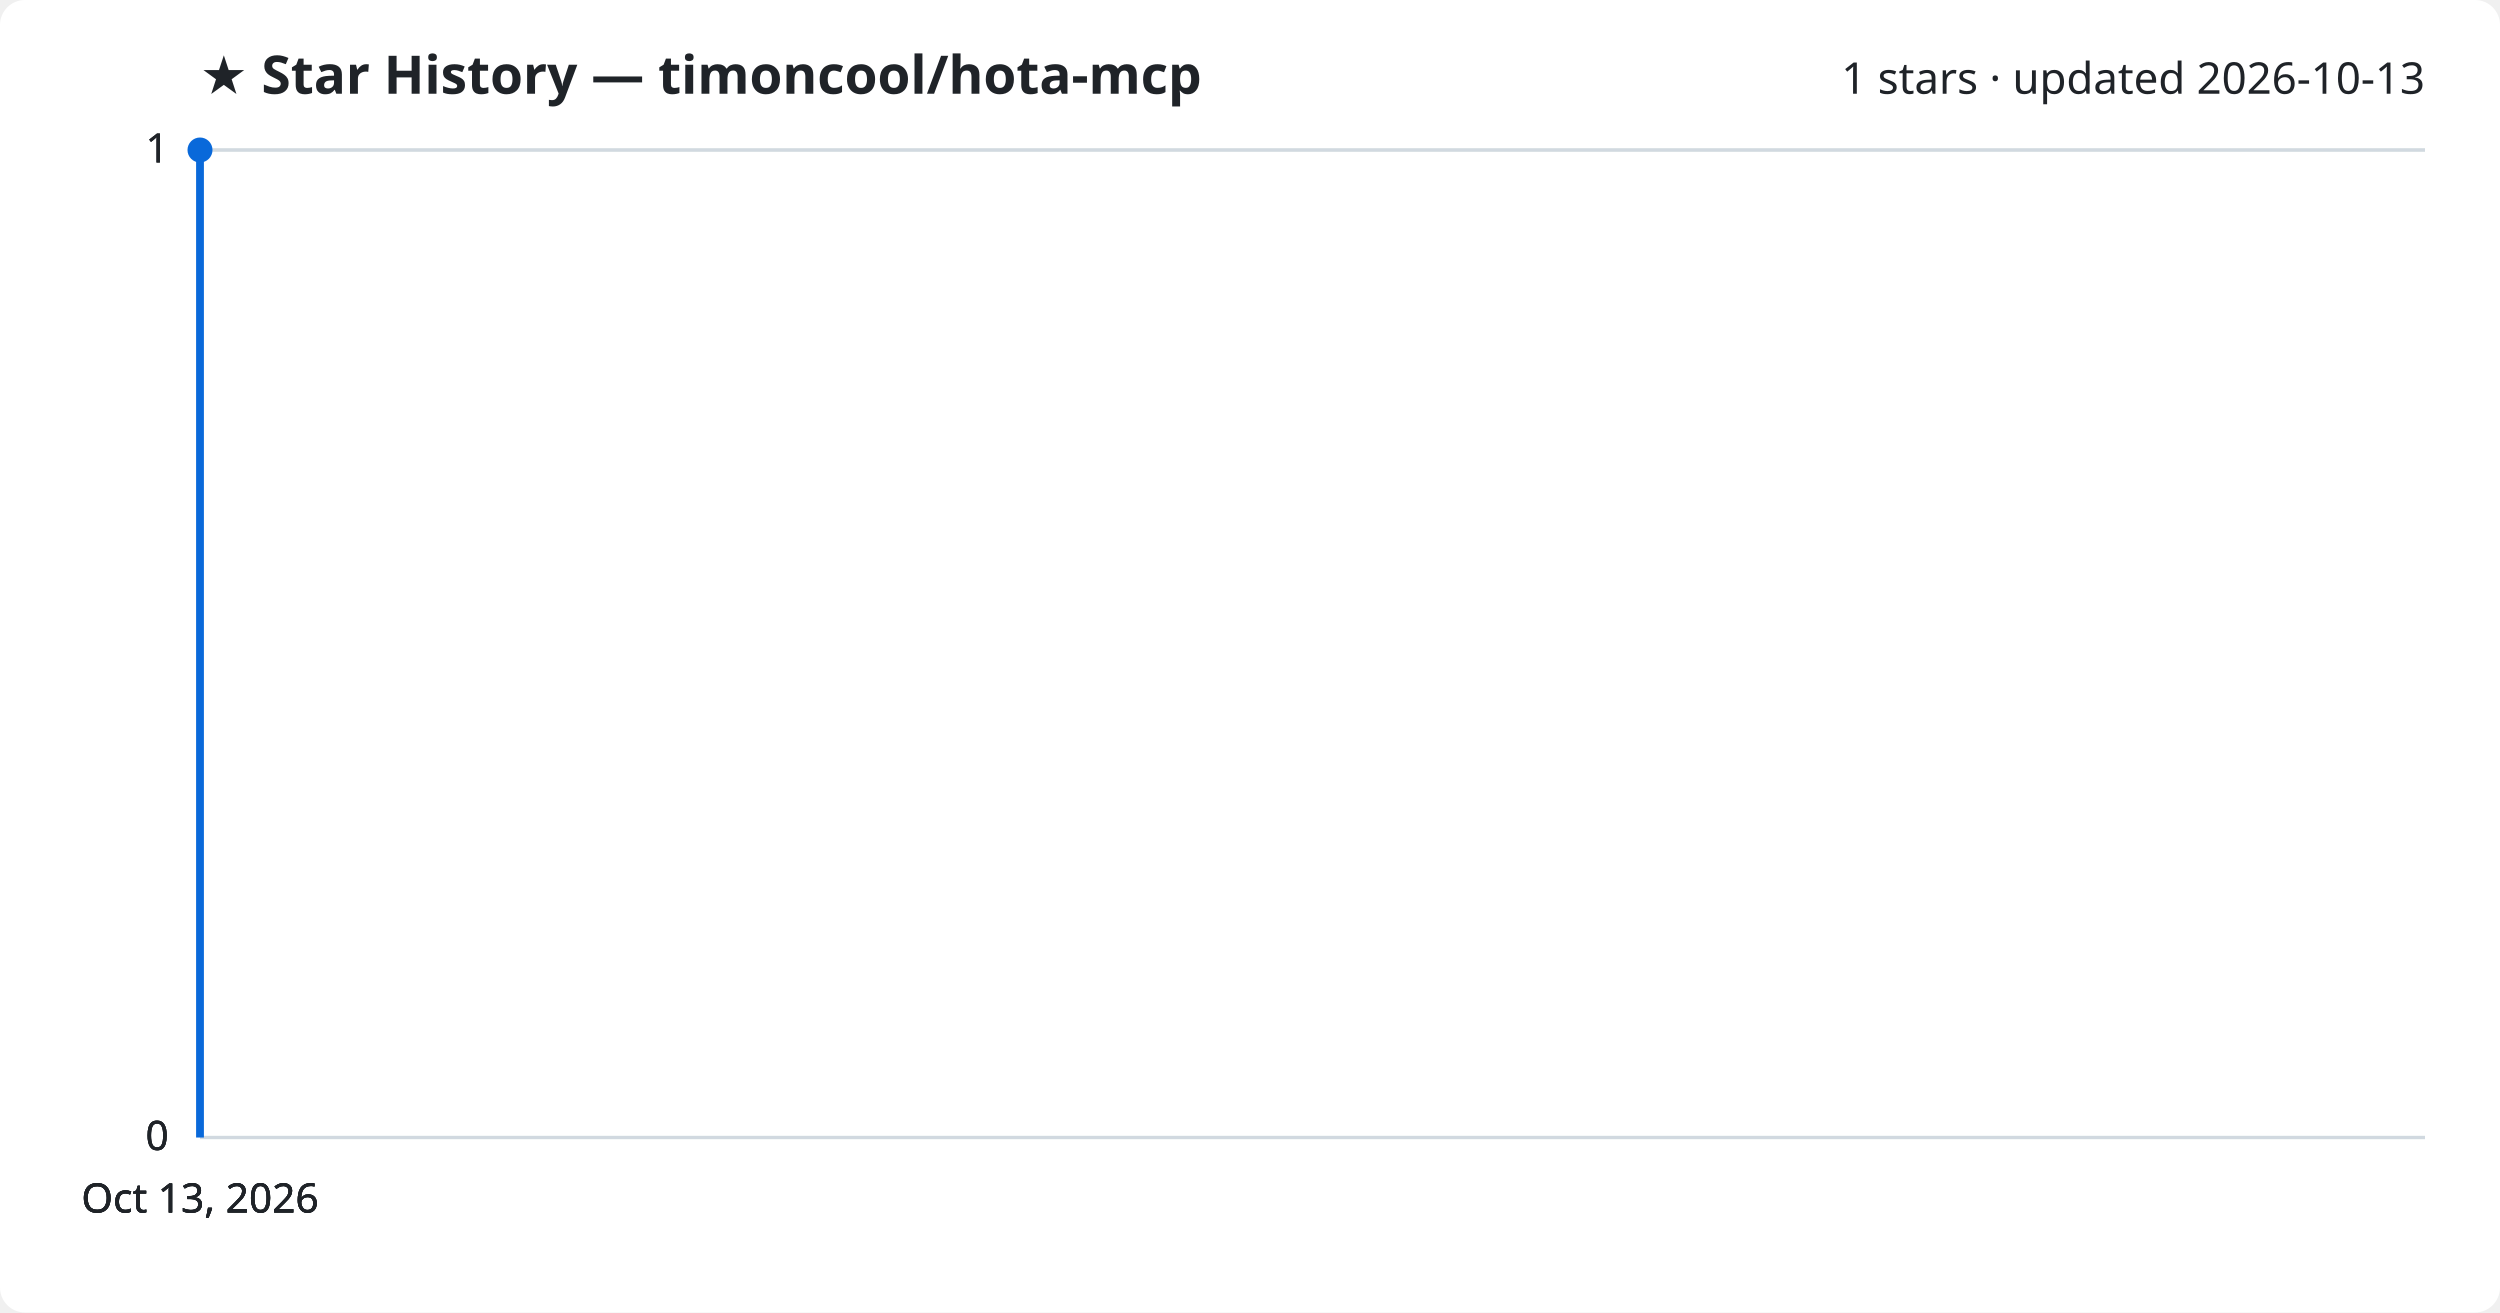
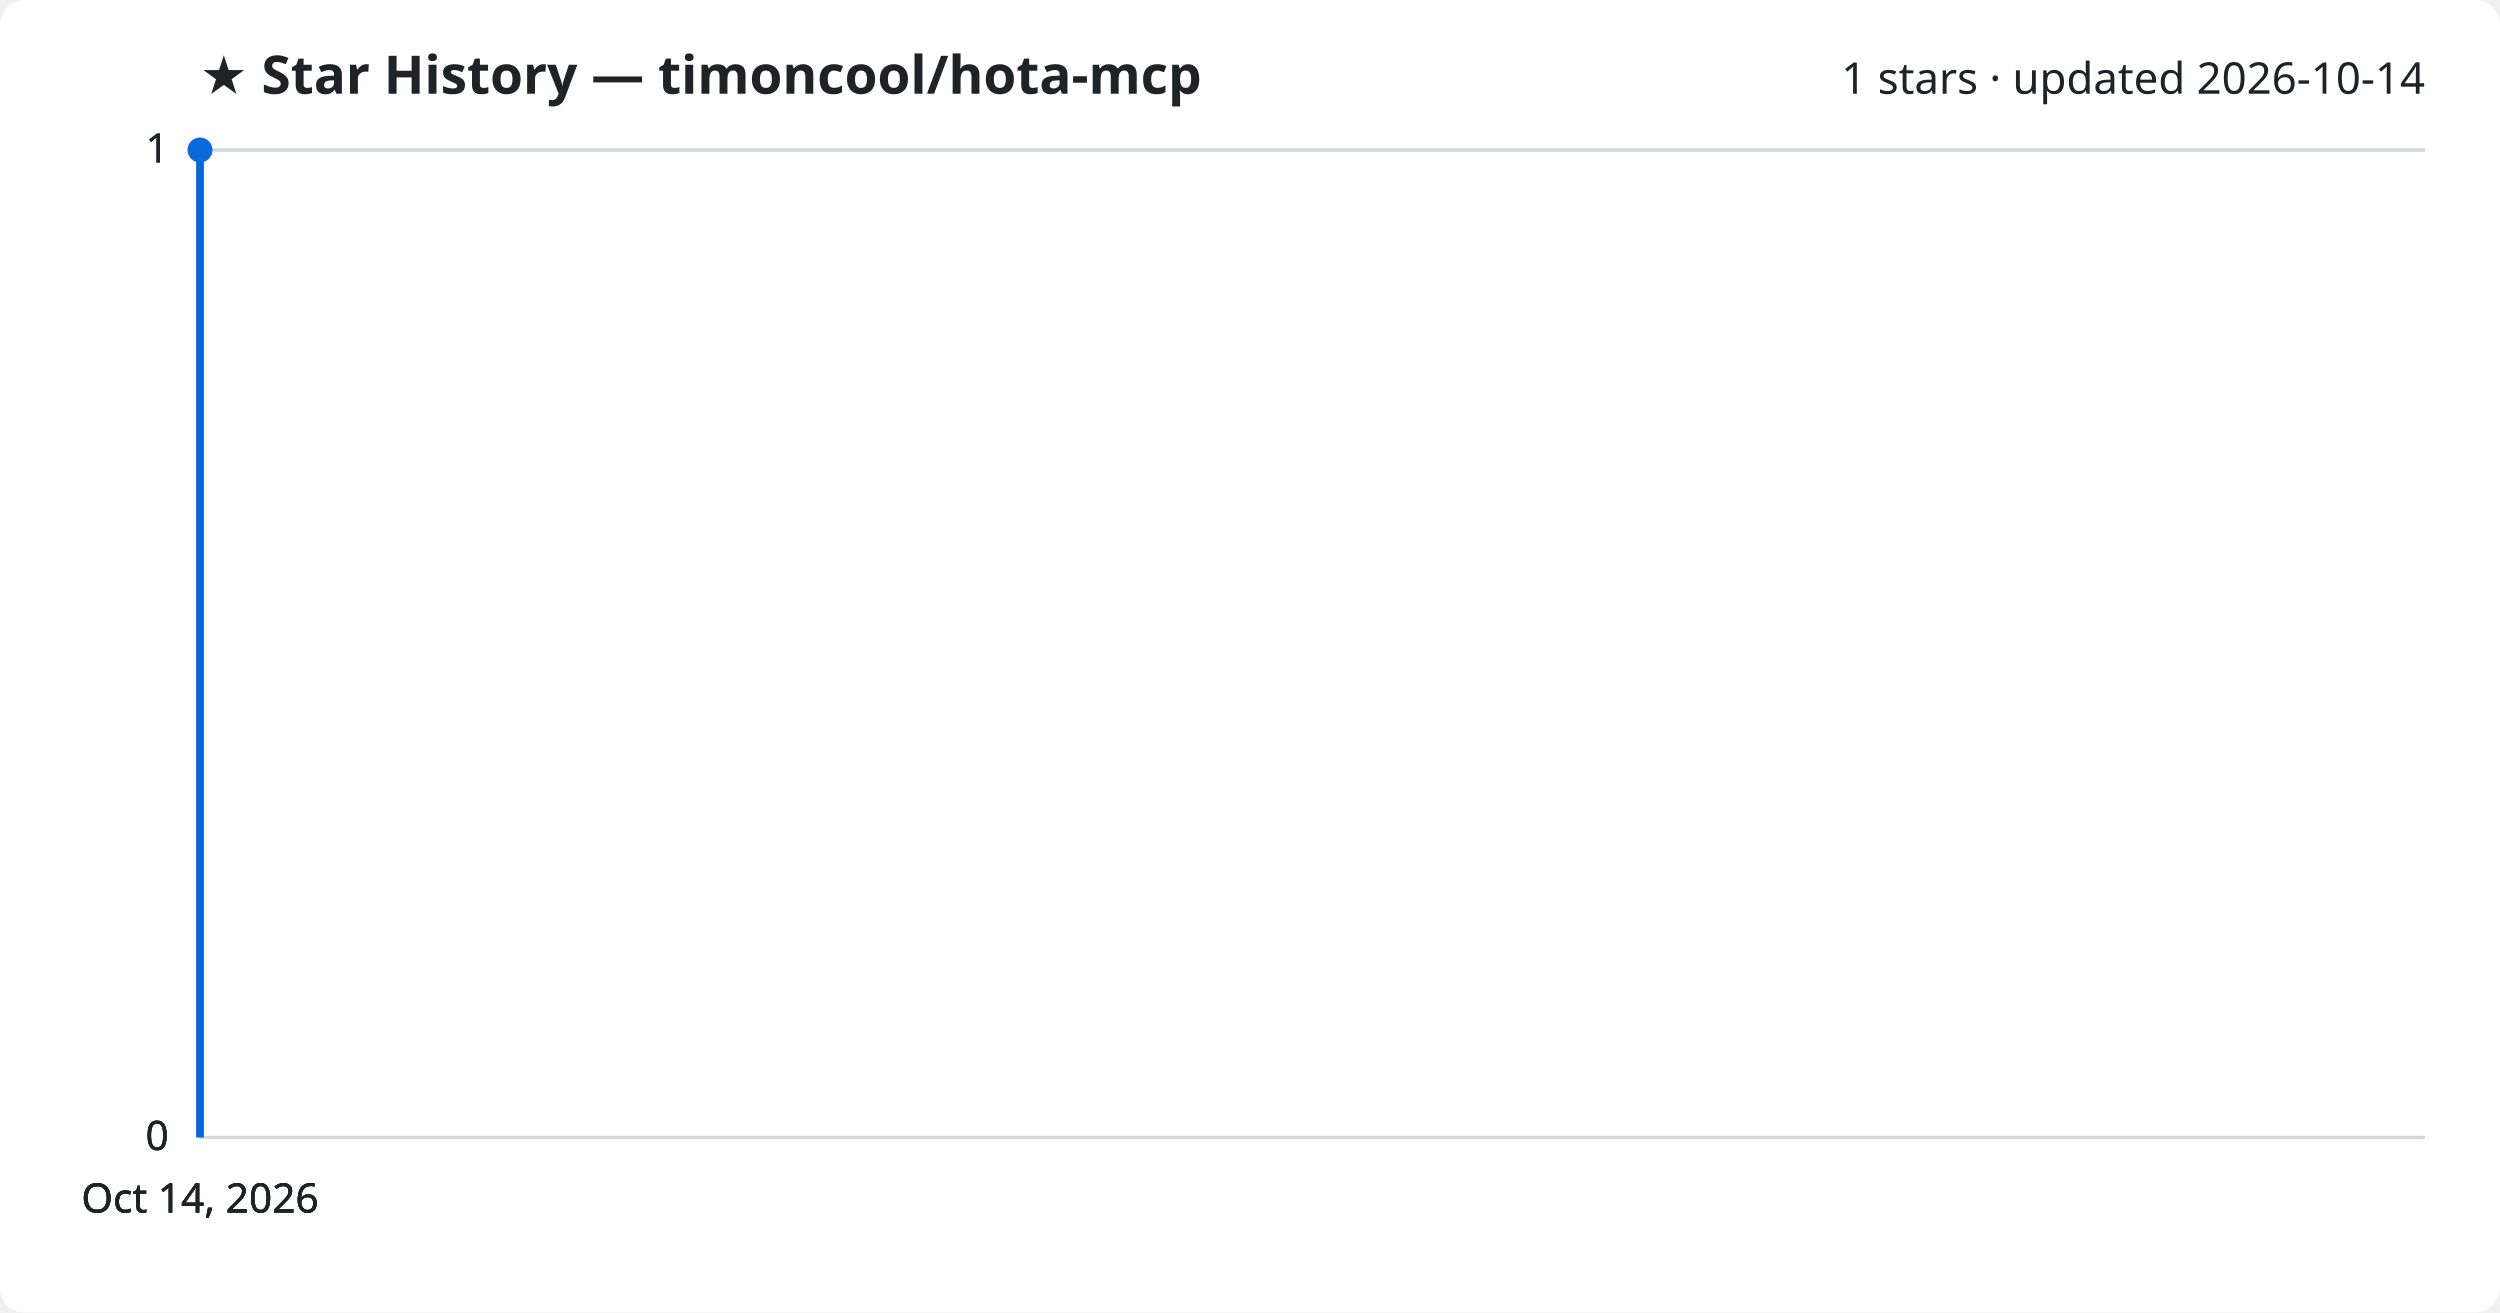
<svg xmlns="http://www.w3.org/2000/svg" viewBox="0 0 800 420" font-family="Segoe UI, sans-serif">
  <rect width="800" height="420" fill="#ffffff" rx="8" />
  <text x="64" y="30" fill="#1f2328" font-size="17" font-weight="700">★ Star History — timoncool/hota-mcp</text>
-   <text x="776" y="30" fill="#1f2328" font-size="14" text-anchor="end">1 stars · updated 2026-10-13</text>
+   <text x="776" y="30" fill="#1f2328" font-size="14" text-anchor="end">1 stars · updated 2026-10-14</text>
  <line x1="64" y1="364.0" x2="776" y2="364.0" stroke="#d1d9e0" stroke-width="1" />
  <text x="54" y="368.0" fill="#1f2328" font-size="13" text-anchor="end">0</text>
  <line x1="64" y1="364.0" x2="776" y2="364.0" stroke="#d1d9e0" stroke-width="1" />
  <text x="54" y="368.0" fill="#1f2328" font-size="13" text-anchor="end">0</text>
  <line x1="64" y1="364.0" x2="776" y2="364.0" stroke="#d1d9e0" stroke-width="1" />
  <text x="54" y="368.0" fill="#1f2328" font-size="13" text-anchor="end">0</text>
  <line x1="64" y1="48.0" x2="776" y2="48.0" stroke="#d1d9e0" stroke-width="1" />
  <text x="54" y="52.0" fill="#1f2328" font-size="13" text-anchor="end">1</text>
  <line x1="64" y1="48.0" x2="776" y2="48.0" stroke="#d1d9e0" stroke-width="1" />
  <text x="54" y="52.0" fill="#1f2328" font-size="13" text-anchor="end">1</text>
  <path d="M64.0,364.0 L64.0,48.0 L64.0,48.0" fill="none" stroke="#0969da" stroke-width="2.5" stroke-linejoin="round" />
  <circle cx="64.0" cy="48.0" r="4" fill="#0969da" />
-   <text x="64.0" y="388" fill="#1f2328" font-size="13" text-anchor="middle">Oct 13, 2026</text>
-   <text x="64.0" y="388" fill="#1f2328" font-size="13" text-anchor="middle">Oct 13, 2026</text>
-   <text x="64.0" y="388" fill="#1f2328" font-size="13" text-anchor="middle">Oct 13, 2026</text>
-   <text x="64.0" y="388" fill="#1f2328" font-size="13" text-anchor="middle">Oct 13, 2026</text>
+   <text x="64.0" y="388" fill="#1f2328" font-size="13" text-anchor="middle">Oct 14, 2026</text>
+   <text x="64.0" y="388" fill="#1f2328" font-size="13" text-anchor="middle">Oct 14, 2026</text>
+   <text x="64.0" y="388" fill="#1f2328" font-size="13" text-anchor="middle">Oct 14, 2026</text>
+   <text x="64.0" y="388" fill="#1f2328" font-size="13" text-anchor="middle">Oct 14, 2026</text>
</svg>
